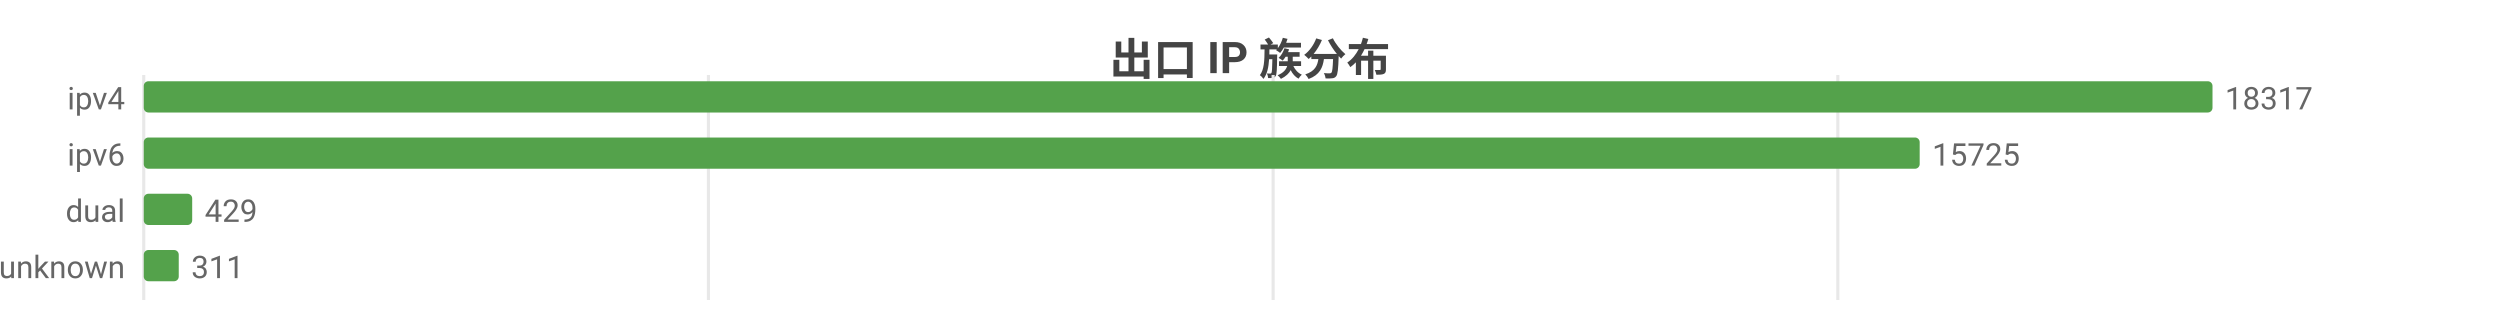
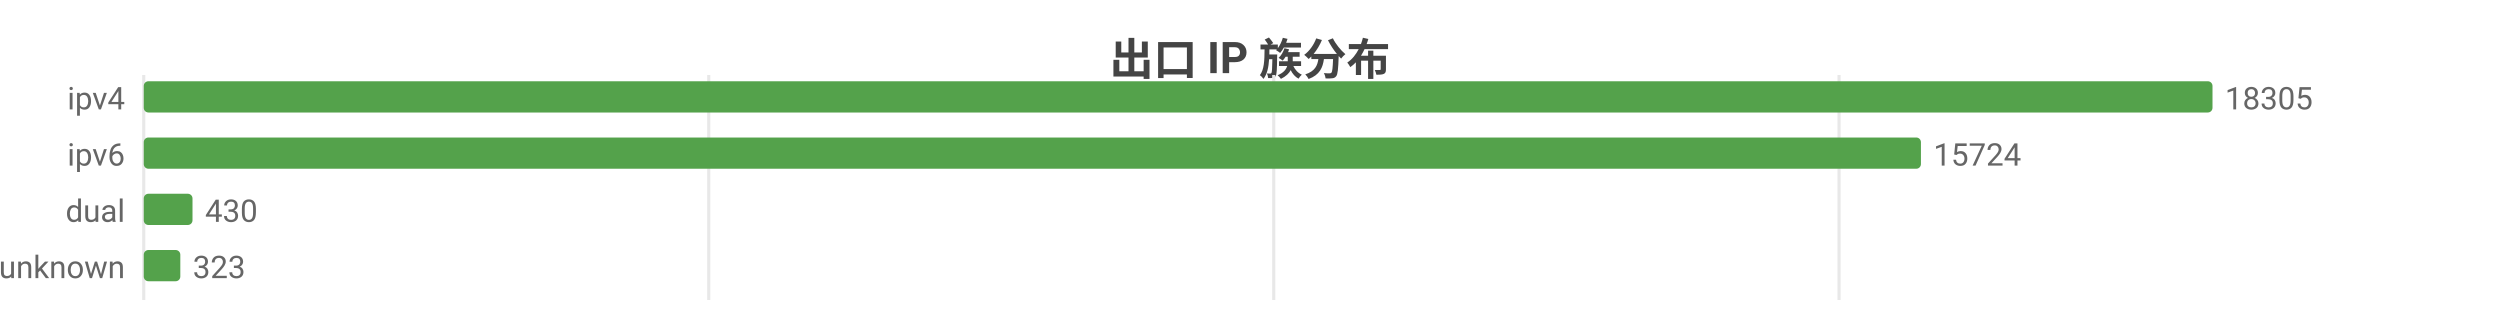
<svg xmlns="http://www.w3.org/2000/svg" width="800" height="104" viewBox="0 0 800 104">
  <rect width="800" height="104" fill="#ffffff" />
  <style>text{font-family:system-ui,-apple-system,'Segoe UI',Roboto,'PingFang SC','Microsoft YaHei','Noto Sans CJK SC',sans-serif}.g{stroke:#e8e8e8;stroke-width:1}.a{stroke:#999;stroke-width:1}.t{font-size:10px;fill:#666}.m{font-size:10px;text-anchor:middle;fill:#666}.e{font-size:10px;text-anchor:end;fill:#666}.l{font-size:11px;fill:#333}.tt{font-size:14px;font-weight:600;text-anchor:middle;fill:#444}.em{font-size:13px;text-anchor:middle;fill:#999}</style>
  <text class="tt" x="400.0" y="24">出口 IP 族分布</text>
  <line class="g" x1="46" y1="24" x2="46" y2="96" />
-   <line class="g" x1="226.7" y1="24" x2="226.7" y2="96" />
-   <line class="g" x1="407.4" y1="24" x2="407.4" y2="96" />
-   <line class="g" x1="588.1" y1="24" x2="588.1" y2="96" />
+   <line class="g" x1="226.8" y1="24" x2="226.8" y2="96" />
+   <line class="g" x1="407.6" y1="24" x2="407.6" y2="96" />
+   <line class="g" x1="588.5" y1="24" x2="588.5" y2="96" />
  <text class="e" x="40" y="35">ipv4</text>
  <rect x="46" y="26" width="662" height="10" fill="#54a24b" rx="1.5" />
-   <text class="t" x="712" y="35">18317</text>
+   <text class="t" x="712" y="35">18305</text>
  <text class="e" x="40" y="53">ipv6</text>
-   <rect x="46" y="44" width="568.3" height="10" fill="#54a24b" rx="1.5" />
-   <text class="t" x="618.3" y="53">15725</text>
+   <rect x="46" y="44" width="568.7" height="10" fill="#54a24b" rx="1.5" />
+   <text class="t" x="618.7" y="53">15724</text>
  <text class="e" x="40" y="71">dual</text>
-   <rect x="46" y="62" width="15.5" height="10" fill="#54a24b" rx="1.5" />
-   <text class="t" x="65.5" y="71">429</text>
+   <rect x="46" y="62" width="15.6" height="10" fill="#54a24b" rx="1.5" />
+   <text class="t" x="65.6" y="71">430</text>
  <text class="e" x="40" y="89">unknown</text>
-   <rect x="46" y="80" width="11.2" height="10" fill="#54a24b" rx="1.5" />
-   <text class="t" x="61.2" y="89">311</text>
+   <rect x="46" y="80" width="11.7" height="10" fill="#54a24b" rx="1.5" />
+   <text class="t" x="61.7" y="89">323</text>
</svg>
